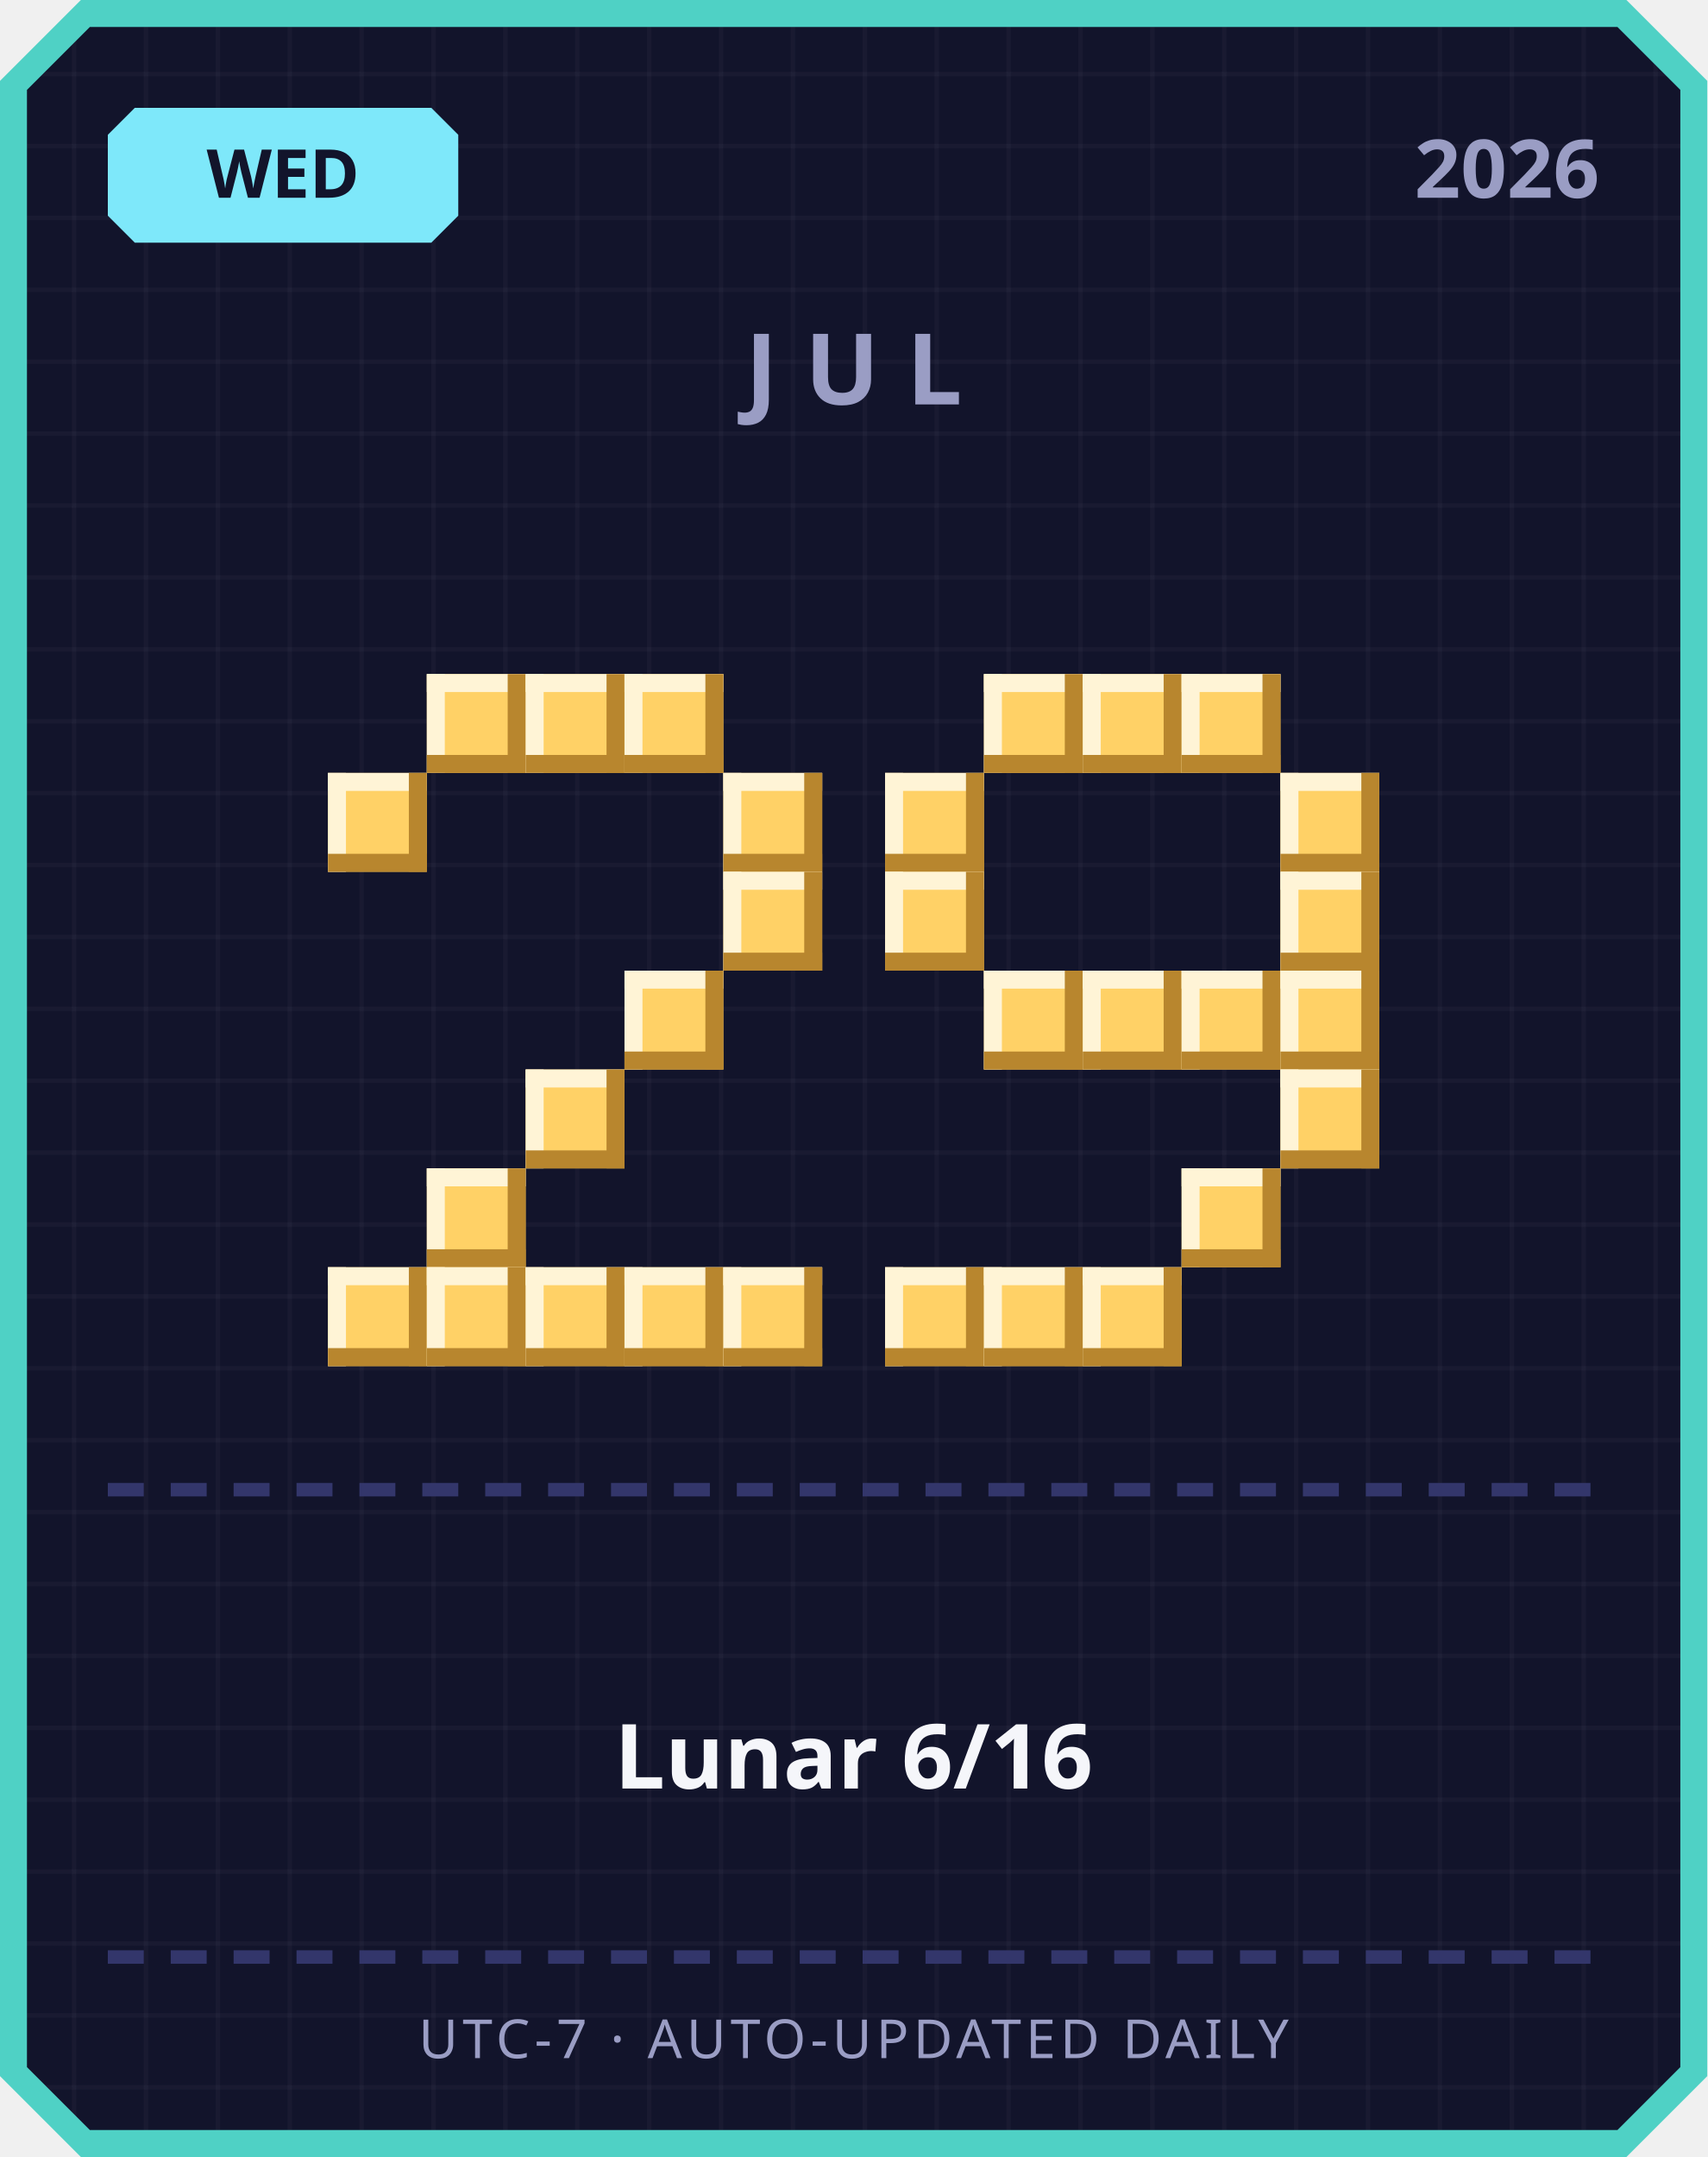
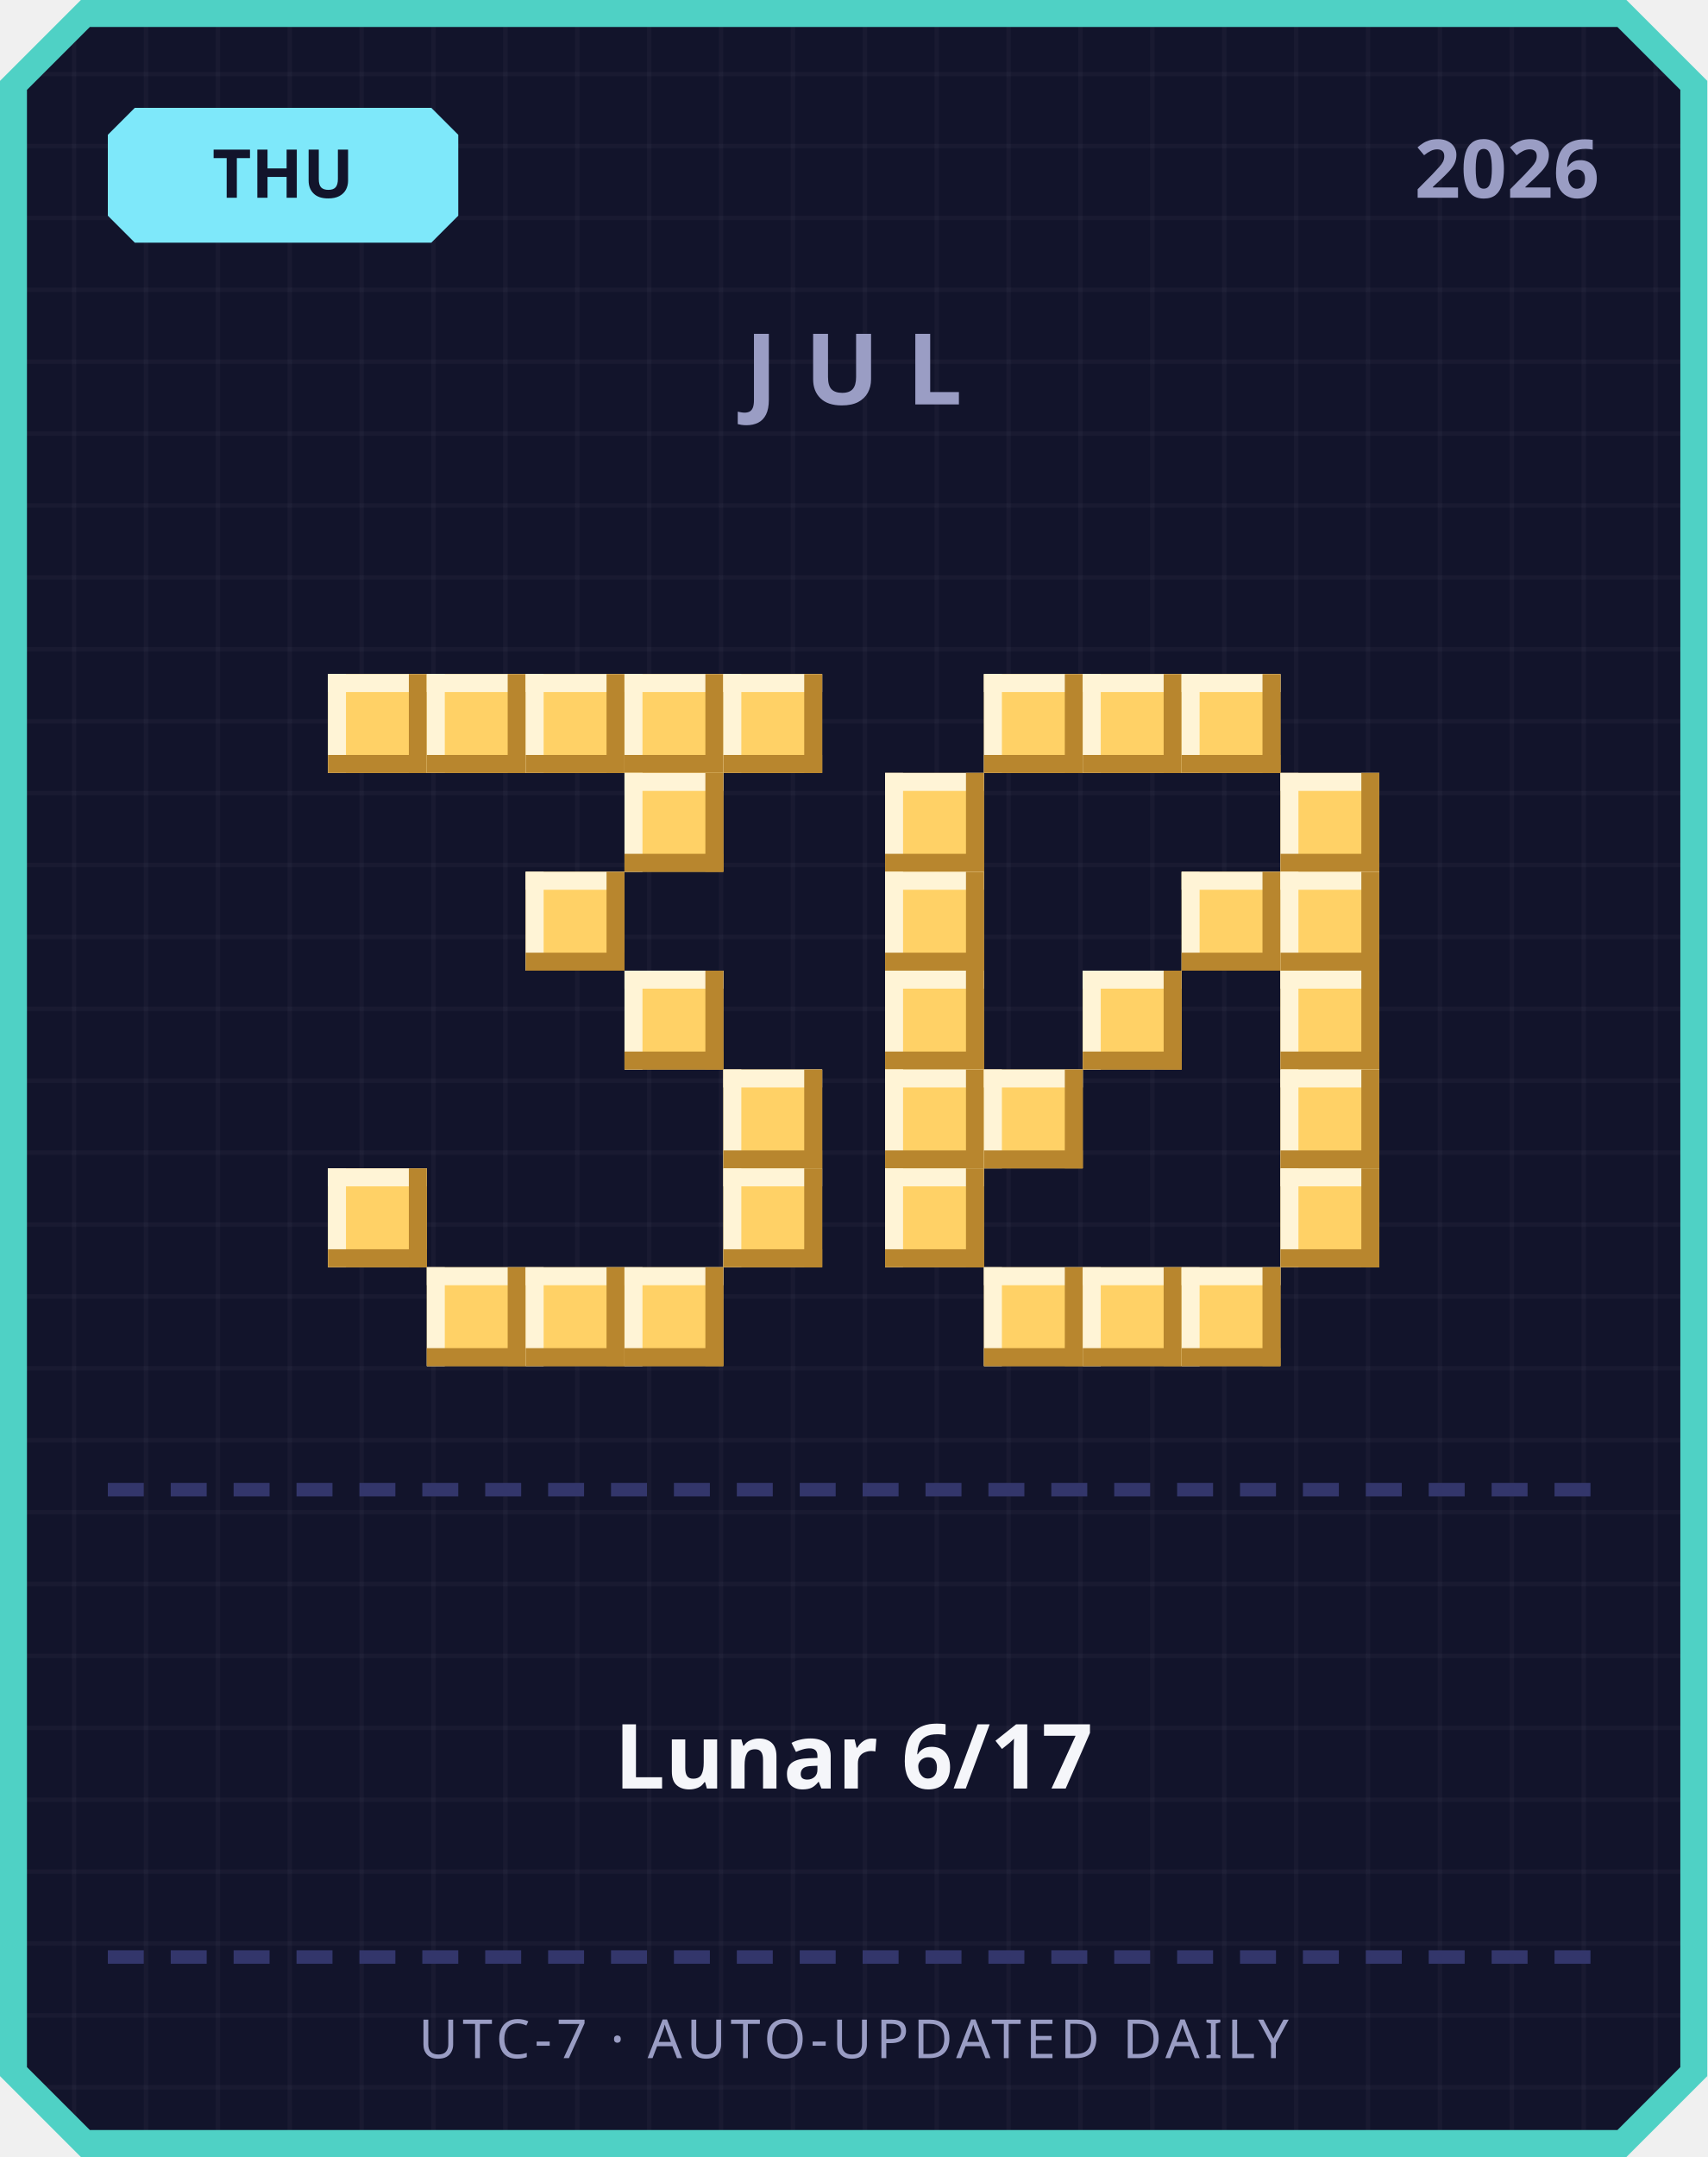
<svg xmlns="http://www.w3.org/2000/svg" width="380" height="480" viewBox="0 0 380 480">
  <defs>
    <pattern id="grid" width="16" height="16" patternUnits="userSpaceOnUse">
      <rect width="16" height="16" fill="#12142b" />
      <rect width="1" height="16" fill="#ffffff" opacity="0.03" />
      <rect width="16" height="1" fill="#ffffff" opacity="0.03" />
    </pattern>
  </defs>
  <path d="M 18,0 L 362,0 L 380,18 L 380,462 L 362,480 L 18,480 L 0,462 L 0,18 Z" fill="#4fd1c5" />
  <path d="M 20,6 L 360,6 L 374,20 L 374,460 L 360,474 L 20,474 L 6,460 L 6,20 Z" fill="url(#grid)" />
  <path d="M 30,24 L 96,24 L 102,30 L 102,48 L 96,54 L 30,54 L 24,48 L 24,30 Z" fill="#7ee8fa" />
-   <text x="63" y="44" text-anchor="middle" font-family="'Segoe UI', sans-serif" font-size="15" font-weight="700" fill="#12142b">WED</text>
+   <text x="63" y="44" text-anchor="middle" font-family="'Segoe UI', sans-serif" font-size="15" font-weight="700" fill="#12142b">THU</text>
  <text x="356" y="44" text-anchor="end" font-family="'Segoe UI', sans-serif" font-size="18" font-weight="700" fill="#9a9dc4">2026</text>
  <text x="190" y="90" text-anchor="middle" font-family="'Segoe UI', sans-serif" font-size="22" font-weight="700" letter-spacing="6" fill="#9a9dc4">JUL</text>
+   <rect x="73" y="150" width="22" height="22" fill="#ffd166" />
+   <rect x="73" y="150" width="22" height="4" fill="#fff4d6" />
+   <rect x="73" y="150" width="4" height="22" fill="#fff4d6" />
+   <rect x="73" y="168" width="22" height="4" fill="#b8862e" />
+   <rect x="91" y="150" width="4" height="22" fill="#b8862e" />
  <rect x="95" y="150" width="22" height="22" fill="#ffd166" />
  <rect x="95" y="150" width="22" height="4" fill="#fff4d6" />
  <rect x="95" y="150" width="4" height="22" fill="#fff4d6" />
  <rect x="95" y="168" width="22" height="4" fill="#b8862e" />
  <rect x="113" y="150" width="4" height="22" fill="#b8862e" />
  <rect x="117" y="150" width="22" height="22" fill="#ffd166" />
  <rect x="117" y="150" width="22" height="4" fill="#fff4d6" />
  <rect x="117" y="150" width="4" height="22" fill="#fff4d6" />
  <rect x="117" y="168" width="22" height="4" fill="#b8862e" />
  <rect x="135" y="150" width="4" height="22" fill="#b8862e" />
  <rect x="139" y="150" width="22" height="22" fill="#ffd166" />
  <rect x="139" y="150" width="22" height="4" fill="#fff4d6" />
  <rect x="139" y="150" width="4" height="22" fill="#fff4d6" />
  <rect x="139" y="168" width="22" height="4" fill="#b8862e" />
  <rect x="157" y="150" width="4" height="22" fill="#b8862e" />
-   <rect x="73" y="172" width="22" height="22" fill="#ffd166" />
-   <rect x="73" y="172" width="22" height="4" fill="#fff4d6" />
-   <rect x="73" y="172" width="4" height="22" fill="#fff4d6" />
-   <rect x="73" y="190" width="22" height="4" fill="#b8862e" />
-   <rect x="91" y="172" width="4" height="22" fill="#b8862e" />
-   <rect x="161" y="172" width="22" height="22" fill="#ffd166" />
-   <rect x="161" y="172" width="22" height="4" fill="#fff4d6" />
-   <rect x="161" y="172" width="4" height="22" fill="#fff4d6" />
-   <rect x="161" y="190" width="22" height="4" fill="#b8862e" />
-   <rect x="179" y="172" width="4" height="22" fill="#b8862e" />
-   <rect x="161" y="194" width="22" height="22" fill="#ffd166" />
-   <rect x="161" y="194" width="22" height="4" fill="#fff4d6" />
-   <rect x="161" y="194" width="4" height="22" fill="#fff4d6" />
-   <rect x="161" y="212" width="22" height="4" fill="#b8862e" />
-   <rect x="179" y="194" width="4" height="22" fill="#b8862e" />
+   <rect x="161" y="150" width="22" height="22" fill="#ffd166" />
+   <rect x="161" y="150" width="22" height="4" fill="#fff4d6" />
+   <rect x="161" y="150" width="4" height="22" fill="#fff4d6" />
+   <rect x="161" y="168" width="22" height="4" fill="#b8862e" />
+   <rect x="179" y="150" width="4" height="22" fill="#b8862e" />
+   <rect x="139" y="172" width="22" height="22" fill="#ffd166" />
+   <rect x="139" y="172" width="22" height="4" fill="#fff4d6" />
+   <rect x="139" y="172" width="4" height="22" fill="#fff4d6" />
+   <rect x="139" y="190" width="22" height="4" fill="#b8862e" />
+   <rect x="157" y="172" width="4" height="22" fill="#b8862e" />
+   <rect x="117" y="194" width="22" height="22" fill="#ffd166" />
+   <rect x="117" y="194" width="22" height="4" fill="#fff4d6" />
+   <rect x="117" y="194" width="4" height="22" fill="#fff4d6" />
+   <rect x="117" y="212" width="22" height="4" fill="#b8862e" />
+   <rect x="135" y="194" width="4" height="22" fill="#b8862e" />
  <rect x="139" y="216" width="22" height="22" fill="#ffd166" />
  <rect x="139" y="216" width="22" height="4" fill="#fff4d6" />
  <rect x="139" y="216" width="4" height="22" fill="#fff4d6" />
  <rect x="139" y="234" width="22" height="4" fill="#b8862e" />
  <rect x="157" y="216" width="4" height="22" fill="#b8862e" />
-   <rect x="117" y="238" width="22" height="22" fill="#ffd166" />
-   <rect x="117" y="238" width="22" height="4" fill="#fff4d6" />
-   <rect x="117" y="238" width="4" height="22" fill="#fff4d6" />
-   <rect x="117" y="256" width="22" height="4" fill="#b8862e" />
-   <rect x="135" y="238" width="4" height="22" fill="#b8862e" />
-   <rect x="95" y="260" width="22" height="22" fill="#ffd166" />
-   <rect x="95" y="260" width="22" height="4" fill="#fff4d6" />
-   <rect x="95" y="260" width="4" height="22" fill="#fff4d6" />
-   <rect x="95" y="278" width="22" height="4" fill="#b8862e" />
-   <rect x="113" y="260" width="4" height="22" fill="#b8862e" />
-   <rect x="73" y="282" width="22" height="22" fill="#ffd166" />
-   <rect x="73" y="282" width="22" height="4" fill="#fff4d6" />
-   <rect x="73" y="282" width="4" height="22" fill="#fff4d6" />
-   <rect x="73" y="300" width="22" height="4" fill="#b8862e" />
-   <rect x="91" y="282" width="4" height="22" fill="#b8862e" />
+   <rect x="161" y="238" width="22" height="22" fill="#ffd166" />
+   <rect x="161" y="238" width="22" height="4" fill="#fff4d6" />
+   <rect x="161" y="238" width="4" height="22" fill="#fff4d6" />
+   <rect x="161" y="256" width="22" height="4" fill="#b8862e" />
+   <rect x="179" y="238" width="4" height="22" fill="#b8862e" />
+   <rect x="73" y="260" width="22" height="22" fill="#ffd166" />
+   <rect x="73" y="260" width="22" height="4" fill="#fff4d6" />
+   <rect x="73" y="260" width="4" height="22" fill="#fff4d6" />
+   <rect x="73" y="278" width="22" height="4" fill="#b8862e" />
+   <rect x="91" y="260" width="4" height="22" fill="#b8862e" />
+   <rect x="161" y="260" width="22" height="22" fill="#ffd166" />
+   <rect x="161" y="260" width="22" height="4" fill="#fff4d6" />
+   <rect x="161" y="260" width="4" height="22" fill="#fff4d6" />
+   <rect x="161" y="278" width="22" height="4" fill="#b8862e" />
+   <rect x="179" y="260" width="4" height="22" fill="#b8862e" />
  <rect x="95" y="282" width="22" height="22" fill="#ffd166" />
  <rect x="95" y="282" width="22" height="4" fill="#fff4d6" />
  <rect x="95" y="282" width="4" height="22" fill="#fff4d6" />
  <rect x="95" y="300" width="22" height="4" fill="#b8862e" />
  <rect x="113" y="282" width="4" height="22" fill="#b8862e" />
  <rect x="117" y="282" width="22" height="22" fill="#ffd166" />
  <rect x="117" y="282" width="22" height="4" fill="#fff4d6" />
  <rect x="117" y="282" width="4" height="22" fill="#fff4d6" />
  <rect x="117" y="300" width="22" height="4" fill="#b8862e" />
  <rect x="135" y="282" width="4" height="22" fill="#b8862e" />
  <rect x="139" y="282" width="22" height="22" fill="#ffd166" />
  <rect x="139" y="282" width="22" height="4" fill="#fff4d6" />
  <rect x="139" y="282" width="4" height="22" fill="#fff4d6" />
  <rect x="139" y="300" width="22" height="4" fill="#b8862e" />
  <rect x="157" y="282" width="4" height="22" fill="#b8862e" />
-   <rect x="161" y="282" width="22" height="22" fill="#ffd166" />
-   <rect x="161" y="282" width="22" height="4" fill="#fff4d6" />
-   <rect x="161" y="282" width="4" height="22" fill="#fff4d6" />
-   <rect x="161" y="300" width="22" height="4" fill="#b8862e" />
-   <rect x="179" y="282" width="4" height="22" fill="#b8862e" />
  <rect x="219" y="150" width="22" height="22" fill="#ffd166" />
  <rect x="219" y="150" width="22" height="4" fill="#fff4d6" />
  <rect x="219" y="150" width="4" height="22" fill="#fff4d6" />
  <rect x="219" y="168" width="22" height="4" fill="#b8862e" />
  <rect x="237" y="150" width="4" height="22" fill="#b8862e" />
  <rect x="241" y="150" width="22" height="22" fill="#ffd166" />
  <rect x="241" y="150" width="22" height="4" fill="#fff4d6" />
  <rect x="241" y="150" width="4" height="22" fill="#fff4d6" />
  <rect x="241" y="168" width="22" height="4" fill="#b8862e" />
  <rect x="259" y="150" width="4" height="22" fill="#b8862e" />
  <rect x="263" y="150" width="22" height="22" fill="#ffd166" />
  <rect x="263" y="150" width="22" height="4" fill="#fff4d6" />
  <rect x="263" y="150" width="4" height="22" fill="#fff4d6" />
  <rect x="263" y="168" width="22" height="4" fill="#b8862e" />
  <rect x="281" y="150" width="4" height="22" fill="#b8862e" />
  <rect x="197" y="172" width="22" height="22" fill="#ffd166" />
  <rect x="197" y="172" width="22" height="4" fill="#fff4d6" />
  <rect x="197" y="172" width="4" height="22" fill="#fff4d6" />
  <rect x="197" y="190" width="22" height="4" fill="#b8862e" />
  <rect x="215" y="172" width="4" height="22" fill="#b8862e" />
  <rect x="285" y="172" width="22" height="22" fill="#ffd166" />
  <rect x="285" y="172" width="22" height="4" fill="#fff4d6" />
  <rect x="285" y="172" width="4" height="22" fill="#fff4d6" />
  <rect x="285" y="190" width="22" height="4" fill="#b8862e" />
  <rect x="303" y="172" width="4" height="22" fill="#b8862e" />
  <rect x="197" y="194" width="22" height="22" fill="#ffd166" />
  <rect x="197" y="194" width="22" height="4" fill="#fff4d6" />
  <rect x="197" y="194" width="4" height="22" fill="#fff4d6" />
  <rect x="197" y="212" width="22" height="4" fill="#b8862e" />
  <rect x="215" y="194" width="4" height="22" fill="#b8862e" />
+   <rect x="263" y="194" width="22" height="22" fill="#ffd166" />
+   <rect x="263" y="194" width="22" height="4" fill="#fff4d6" />
+   <rect x="263" y="194" width="4" height="22" fill="#fff4d6" />
+   <rect x="263" y="212" width="22" height="4" fill="#b8862e" />
+   <rect x="281" y="194" width="4" height="22" fill="#b8862e" />
  <rect x="285" y="194" width="22" height="22" fill="#ffd166" />
  <rect x="285" y="194" width="22" height="4" fill="#fff4d6" />
  <rect x="285" y="194" width="4" height="22" fill="#fff4d6" />
  <rect x="285" y="212" width="22" height="4" fill="#b8862e" />
  <rect x="303" y="194" width="4" height="22" fill="#b8862e" />
-   <rect x="219" y="216" width="22" height="22" fill="#ffd166" />
-   <rect x="219" y="216" width="22" height="4" fill="#fff4d6" />
-   <rect x="219" y="216" width="4" height="22" fill="#fff4d6" />
-   <rect x="219" y="234" width="22" height="4" fill="#b8862e" />
-   <rect x="237" y="216" width="4" height="22" fill="#b8862e" />
+   <rect x="197" y="216" width="22" height="22" fill="#ffd166" />
+   <rect x="197" y="216" width="22" height="4" fill="#fff4d6" />
+   <rect x="197" y="216" width="4" height="22" fill="#fff4d6" />
+   <rect x="197" y="234" width="22" height="4" fill="#b8862e" />
+   <rect x="215" y="216" width="4" height="22" fill="#b8862e" />
  <rect x="241" y="216" width="22" height="22" fill="#ffd166" />
  <rect x="241" y="216" width="22" height="4" fill="#fff4d6" />
  <rect x="241" y="216" width="4" height="22" fill="#fff4d6" />
  <rect x="241" y="234" width="22" height="4" fill="#b8862e" />
  <rect x="259" y="216" width="4" height="22" fill="#b8862e" />
-   <rect x="263" y="216" width="22" height="22" fill="#ffd166" />
-   <rect x="263" y="216" width="22" height="4" fill="#fff4d6" />
-   <rect x="263" y="216" width="4" height="22" fill="#fff4d6" />
-   <rect x="263" y="234" width="22" height="4" fill="#b8862e" />
-   <rect x="281" y="216" width="4" height="22" fill="#b8862e" />
  <rect x="285" y="216" width="22" height="22" fill="#ffd166" />
  <rect x="285" y="216" width="22" height="4" fill="#fff4d6" />
  <rect x="285" y="216" width="4" height="22" fill="#fff4d6" />
  <rect x="285" y="234" width="22" height="4" fill="#b8862e" />
  <rect x="303" y="216" width="4" height="22" fill="#b8862e" />
+   <rect x="197" y="238" width="22" height="22" fill="#ffd166" />
+   <rect x="197" y="238" width="22" height="4" fill="#fff4d6" />
+   <rect x="197" y="238" width="4" height="22" fill="#fff4d6" />
+   <rect x="197" y="256" width="22" height="4" fill="#b8862e" />
+   <rect x="215" y="238" width="4" height="22" fill="#b8862e" />
+   <rect x="219" y="238" width="22" height="22" fill="#ffd166" />
+   <rect x="219" y="238" width="22" height="4" fill="#fff4d6" />
+   <rect x="219" y="238" width="4" height="22" fill="#fff4d6" />
+   <rect x="219" y="256" width="22" height="4" fill="#b8862e" />
+   <rect x="237" y="238" width="4" height="22" fill="#b8862e" />
  <rect x="285" y="238" width="22" height="22" fill="#ffd166" />
  <rect x="285" y="238" width="22" height="4" fill="#fff4d6" />
  <rect x="285" y="238" width="4" height="22" fill="#fff4d6" />
  <rect x="285" y="256" width="22" height="4" fill="#b8862e" />
  <rect x="303" y="238" width="4" height="22" fill="#b8862e" />
-   <rect x="263" y="260" width="22" height="22" fill="#ffd166" />
-   <rect x="263" y="260" width="22" height="4" fill="#fff4d6" />
-   <rect x="263" y="260" width="4" height="22" fill="#fff4d6" />
-   <rect x="263" y="278" width="22" height="4" fill="#b8862e" />
-   <rect x="281" y="260" width="4" height="22" fill="#b8862e" />
-   <rect x="197" y="282" width="22" height="22" fill="#ffd166" />
-   <rect x="197" y="282" width="22" height="4" fill="#fff4d6" />
-   <rect x="197" y="282" width="4" height="22" fill="#fff4d6" />
-   <rect x="197" y="300" width="22" height="4" fill="#b8862e" />
-   <rect x="215" y="282" width="4" height="22" fill="#b8862e" />
+   <rect x="197" y="260" width="22" height="22" fill="#ffd166" />
+   <rect x="197" y="260" width="22" height="4" fill="#fff4d6" />
+   <rect x="197" y="260" width="4" height="22" fill="#fff4d6" />
+   <rect x="197" y="278" width="22" height="4" fill="#b8862e" />
+   <rect x="215" y="260" width="4" height="22" fill="#b8862e" />
+   <rect x="285" y="260" width="22" height="22" fill="#ffd166" />
+   <rect x="285" y="260" width="22" height="4" fill="#fff4d6" />
+   <rect x="285" y="260" width="4" height="22" fill="#fff4d6" />
+   <rect x="285" y="278" width="22" height="4" fill="#b8862e" />
+   <rect x="303" y="260" width="4" height="22" fill="#b8862e" />
  <rect x="219" y="282" width="22" height="22" fill="#ffd166" />
  <rect x="219" y="282" width="22" height="4" fill="#fff4d6" />
  <rect x="219" y="282" width="4" height="22" fill="#fff4d6" />
  <rect x="219" y="300" width="22" height="4" fill="#b8862e" />
  <rect x="237" y="282" width="4" height="22" fill="#b8862e" />
  <rect x="241" y="282" width="22" height="22" fill="#ffd166" />
  <rect x="241" y="282" width="22" height="4" fill="#fff4d6" />
  <rect x="241" y="282" width="4" height="22" fill="#fff4d6" />
  <rect x="241" y="300" width="22" height="4" fill="#b8862e" />
  <rect x="259" y="282" width="4" height="22" fill="#b8862e" />
+   <rect x="263" y="282" width="22" height="22" fill="#ffd166" />
+   <rect x="263" y="282" width="22" height="4" fill="#fff4d6" />
+   <rect x="263" y="282" width="4" height="22" fill="#fff4d6" />
+   <rect x="263" y="300" width="22" height="4" fill="#b8862e" />
+   <rect x="281" y="282" width="4" height="22" fill="#b8862e" />
  <rect x="24" y="330" width="8" height="3" fill="#33366b" />
  <rect x="38" y="330" width="8" height="3" fill="#33366b" />
  <rect x="52" y="330" width="8" height="3" fill="#33366b" />
  <rect x="66" y="330" width="8" height="3" fill="#33366b" />
  <rect x="80" y="330" width="8" height="3" fill="#33366b" />
  <rect x="94" y="330" width="8" height="3" fill="#33366b" />
  <rect x="108" y="330" width="8" height="3" fill="#33366b" />
  <rect x="122" y="330" width="8" height="3" fill="#33366b" />
  <rect x="136" y="330" width="8" height="3" fill="#33366b" />
  <rect x="150" y="330" width="8" height="3" fill="#33366b" />
  <rect x="164" y="330" width="8" height="3" fill="#33366b" />
  <rect x="178" y="330" width="8" height="3" fill="#33366b" />
  <rect x="192" y="330" width="8" height="3" fill="#33366b" />
  <rect x="206" y="330" width="8" height="3" fill="#33366b" />
  <rect x="220" y="330" width="8" height="3" fill="#33366b" />
  <rect x="234" y="330" width="8" height="3" fill="#33366b" />
  <rect x="248" y="330" width="8" height="3" fill="#33366b" />
  <rect x="262" y="330" width="8" height="3" fill="#33366b" />
  <rect x="276" y="330" width="8" height="3" fill="#33366b" />
  <rect x="290" y="330" width="8" height="3" fill="#33366b" />
  <rect x="304" y="330" width="8" height="3" fill="#33366b" />
  <rect x="318" y="330" width="8" height="3" fill="#33366b" />
  <rect x="332" y="330" width="8" height="3" fill="#33366b" />
  <rect x="346" y="330" width="8" height="3" fill="#33366b" />
-   <text x="190" y="398" text-anchor="middle" font-family="'Segoe UI', 'Microsoft JhengHei', sans-serif" font-size="20" font-weight="700" fill="#f5f6fa">Lunar 6/16</text>
+   <text x="190" y="398" text-anchor="middle" font-family="'Segoe UI', 'Microsoft JhengHei', sans-serif" font-size="20" font-weight="700" fill="#f5f6fa">Lunar 6/17</text>
  <rect x="24" y="434" width="8" height="3" fill="#33366b" />
  <rect x="38" y="434" width="8" height="3" fill="#33366b" />
  <rect x="52" y="434" width="8" height="3" fill="#33366b" />
  <rect x="66" y="434" width="8" height="3" fill="#33366b" />
  <rect x="80" y="434" width="8" height="3" fill="#33366b" />
  <rect x="94" y="434" width="8" height="3" fill="#33366b" />
  <rect x="108" y="434" width="8" height="3" fill="#33366b" />
  <rect x="122" y="434" width="8" height="3" fill="#33366b" />
  <rect x="136" y="434" width="8" height="3" fill="#33366b" />
  <rect x="150" y="434" width="8" height="3" fill="#33366b" />
  <rect x="164" y="434" width="8" height="3" fill="#33366b" />
  <rect x="178" y="434" width="8" height="3" fill="#33366b" />
  <rect x="192" y="434" width="8" height="3" fill="#33366b" />
  <rect x="206" y="434" width="8" height="3" fill="#33366b" />
  <rect x="220" y="434" width="8" height="3" fill="#33366b" />
  <rect x="234" y="434" width="8" height="3" fill="#33366b" />
  <rect x="248" y="434" width="8" height="3" fill="#33366b" />
  <rect x="262" y="434" width="8" height="3" fill="#33366b" />
  <rect x="276" y="434" width="8" height="3" fill="#33366b" />
  <rect x="290" y="434" width="8" height="3" fill="#33366b" />
  <rect x="304" y="434" width="8" height="3" fill="#33366b" />
  <rect x="318" y="434" width="8" height="3" fill="#33366b" />
  <rect x="332" y="434" width="8" height="3" fill="#33366b" />
  <rect x="346" y="434" width="8" height="3" fill="#33366b" />
  <text x="190" y="458" text-anchor="middle" font-family="'Segoe UI', sans-serif" font-size="12" letter-spacing="1" fill="#9a9dc4">UTC-7 · AUTO-UPDATED DAILY</text>
</svg>
